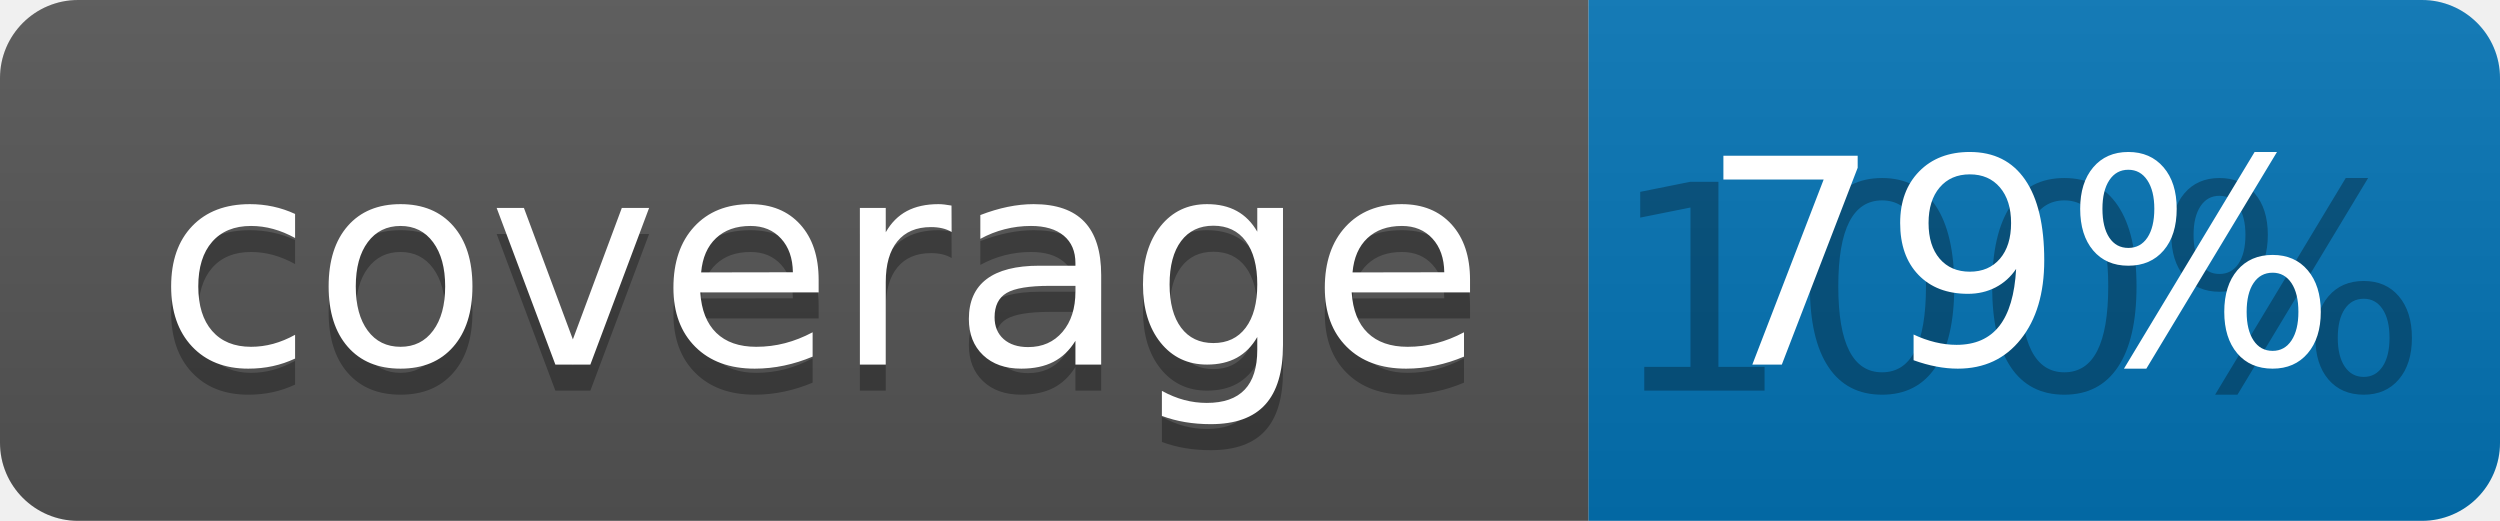
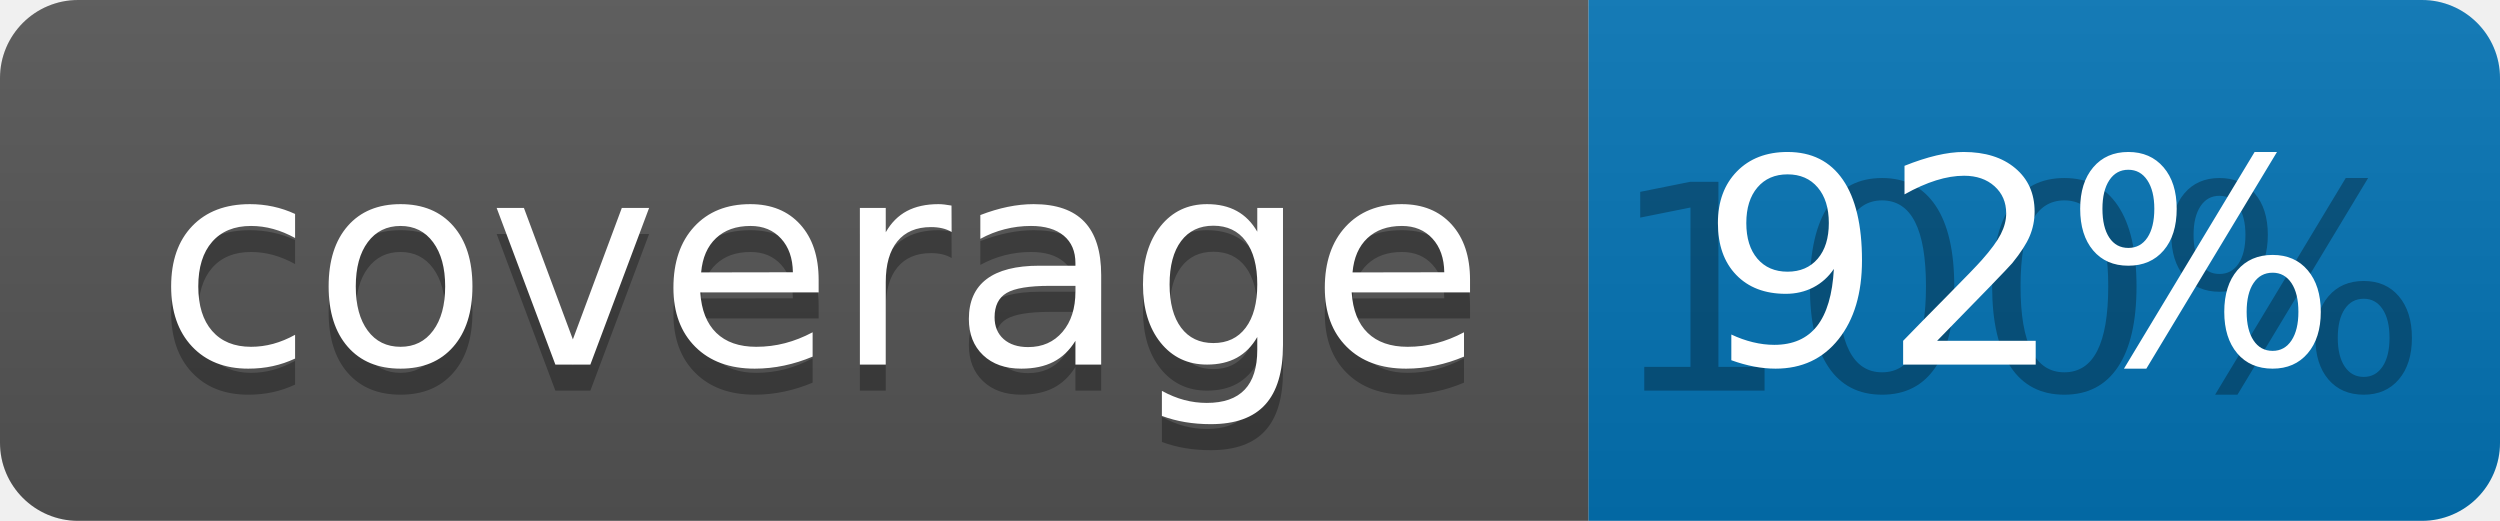
<svg xmlns="http://www.w3.org/2000/svg" width="96" height="20">
  <linearGradient id="b" x2="0" y2="100%">
    <stop offset="0" stop-color="#bbb" stop-opacity=".1" />
    <stop offset="1" stop-opacity=".1" />
  </linearGradient>
  <clipPath id="a">
    <rect width="96" height="20" rx="3" fill="#fff" />
  </clipPath>
  <g clip-path="url(#a)">
    <path fill="#555" d="M0 0h61v20H0z" />
    <path fill="#0374B5" d="M61 0h35v20H61z" />
    <path fill="url(#b)" d="M0 0h96v20H0z" />
  </g>
  <g fill="#fff" text-anchor="middle" font-family="DejaVu Sans,Verdana,Geneva,sans-serif" font-size="110">
    <text x="315" y="150" fill="#010101" fill-opacity=".3" transform="scale(.1)" textLength="510">coverage</text>
    <text x="315" y="140" transform="scale(.1)" textLength="510">coverage</text>
    <text x="775" y="150" fill="#010101" fill-opacity=".3" transform="scale(.1)" textLength="250">100%</text>
-     <text x="775" y="140" transform="scale(.1)" textLength="250">79%</text>
+     <text x="775" y="140" transform="scale(.1)" textLength="250">92%</text>
  </g>
</svg>
